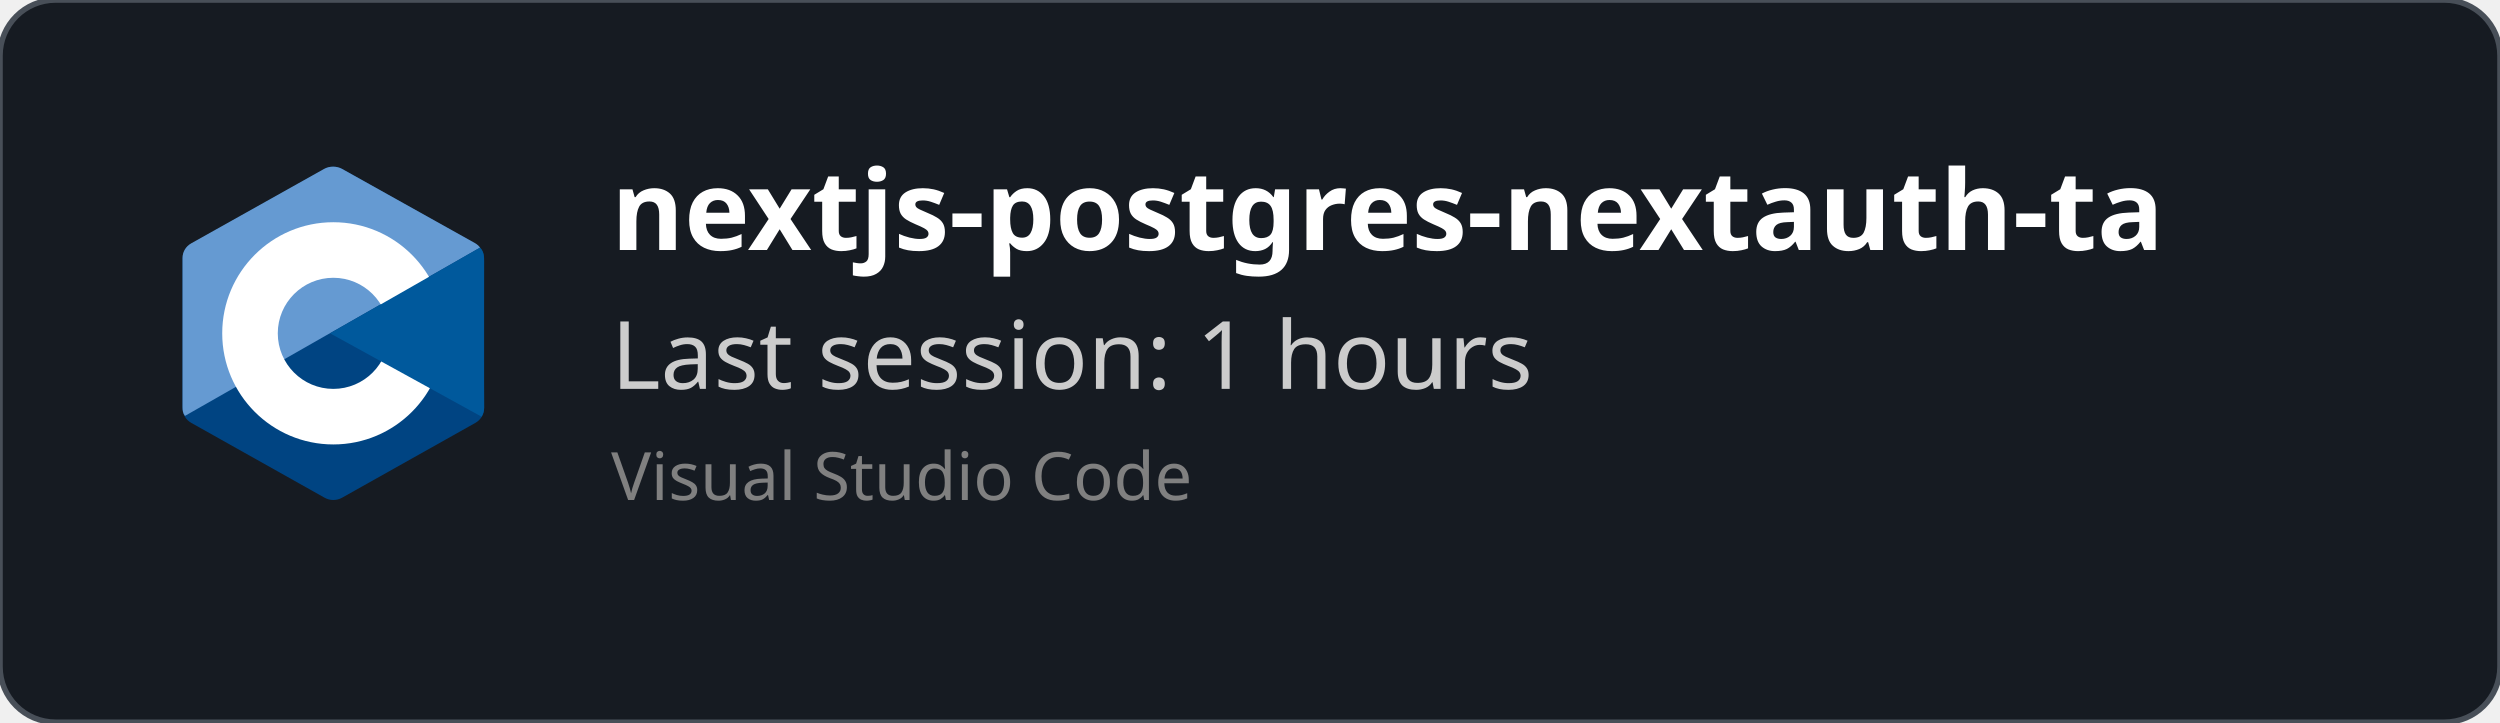
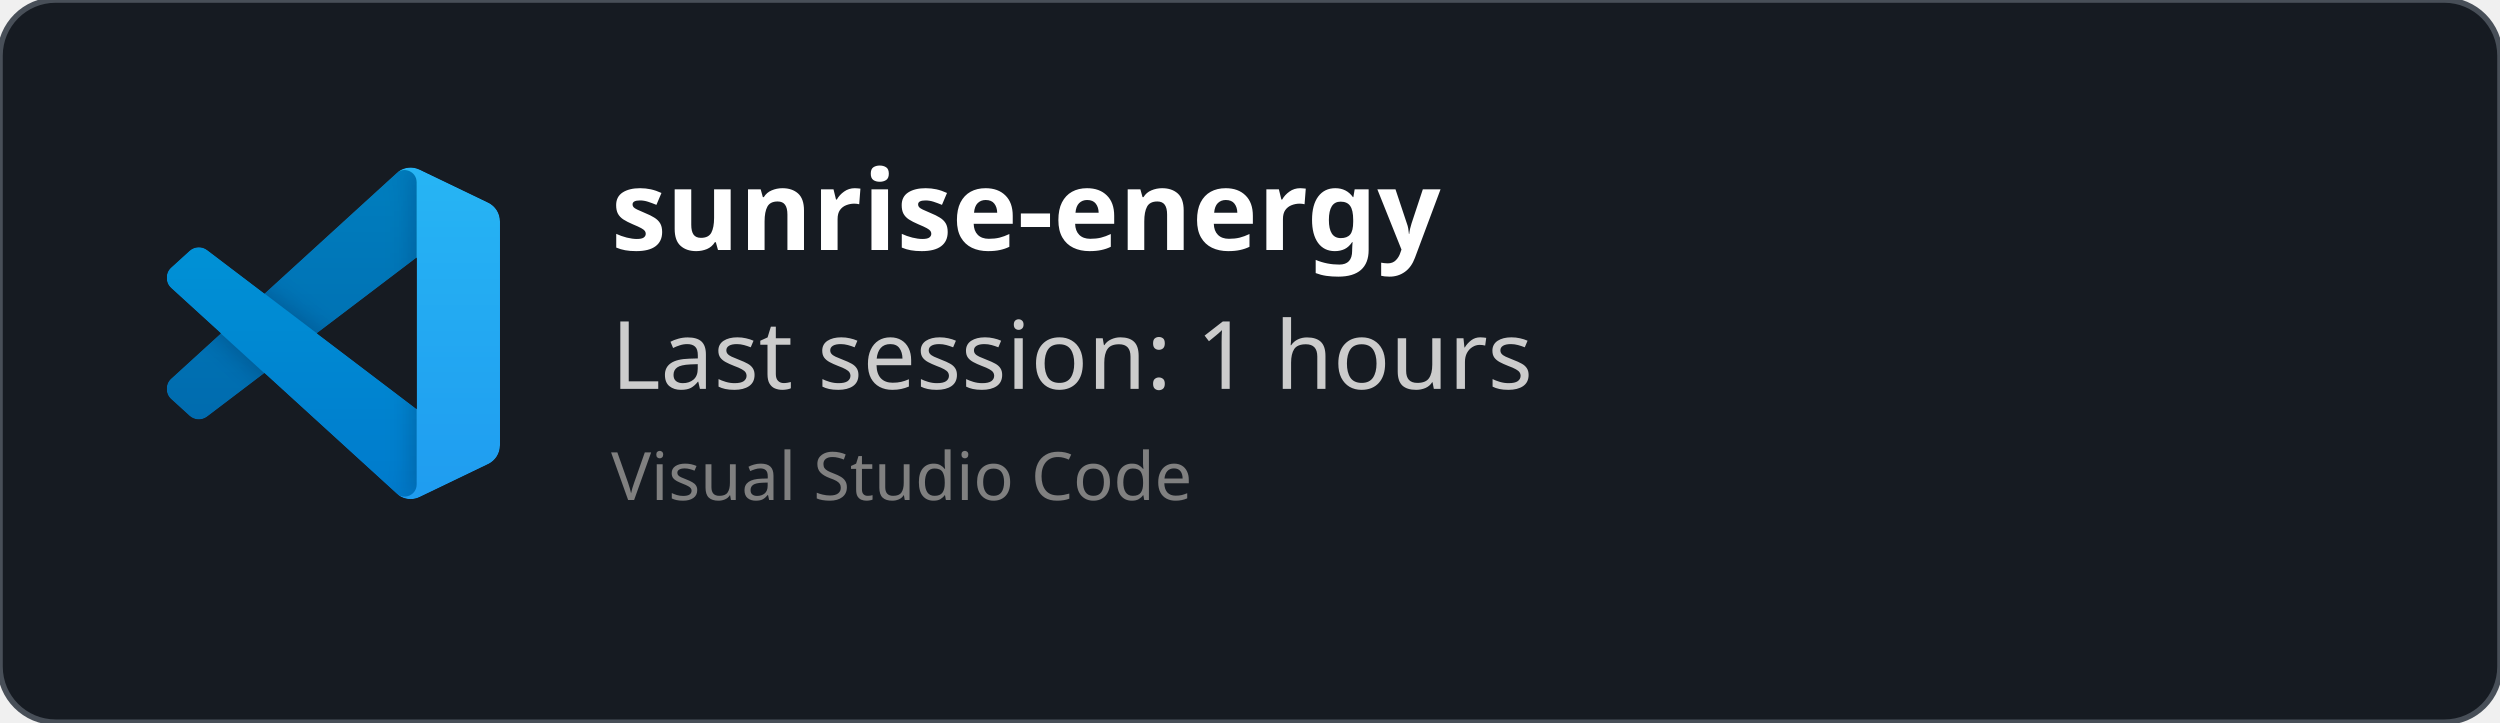
<svg xmlns="http://www.w3.org/2000/svg" width="450" height="130" viewBox="0 0 450 130" fill="none" role="img">
  <style>
    *{
        font-family: 'Segoe UI', Ubuntu, monospace
    }
    </style>
  <defs>
    <clipPath id="horizontalClip" x="20" y="20" width="500" height="200">
      <rect x="90" y="20" width="300" height="50" />
    </clipPath>
  </defs>
  <rect width="450" height="130" fill="rgba(22,27,34)" stroke="#484f58" stroke-width="1" fill-opacity="1" stroke-opacity="1" x="0" y="0" rx="10px" ry="10px">
    </rect>
-   <svg x="30" y="30" viewBox="0 0 38 42" width="60" height="60" version="1.1" id="svg10">
-     <defs id="defs14" />
-     <path fill="#283593" fill-rule="evenodd" d="m 17.903,0.286 c 0.679,-0.381 1.515,-0.381 2.193,0 C 23.451,2.169 33.547,7.837 36.903,9.72 37.582,10.1 38,10.804 38,11.566 c 0,3.766 0,15.101 0,18.867 0,0.762 -0.418,1.466 -1.097,1.847 -3.355,1.883 -13.451,7.551 -16.807,9.434 -0.679,0.381 -1.515,0.381 -2.193,0 -3.355,-1.883 -13.451,-7.551 -16.807,-9.434 -0.678,-0.381 -1.096,-1.084 -1.096,-1.846 0,-3.766 0,-15.101 0,-18.867 0,-0.762 0.418,-1.466 1.097,-1.847 3.354,-1.883 13.452,-7.551 16.806,-9.434 z" clip-rule="evenodd" id="path2" style="fill:#004482;fill-opacity:1" />
-     <path fill="#5c6bc0" fill-rule="evenodd" d="m 0.304,31.404 c -0.266,-0.356 -0.304,-0.694 -0.304,-1.149 0,-3.744 0,-15.014 0,-18.759 0,-0.758 0.417,-1.458 1.094,-1.836 3.343,-1.872 13.405,-7.507 16.748,-9.38 0.677,-0.379 1.594,-0.371 2.271,0.008 3.343,1.872 13.371,7.459 16.714,9.331 0.27,0.152 0.476,0.335 0.66,0.576 z" clip-rule="evenodd" id="path4" style="fill:#659ad2;fill-opacity:1" />
-     <path fill="#ffffff" fill-rule="evenodd" d="m 19,7 c 7.727,0 14,6.273 14,14 0,7.727 -6.273,14 -14,14 -7.727,0 -14,-6.273 -14,-14 0,-7.727 6.273,-14 14,-14 z m 0,7 c 3.863,0 7,3.136 7,7 0,3.863 -3.137,7 -7,7 -3.863,0 -7,-3.137 -7,-7 0,-3.864 3.136,-7 7,-7 z" clip-rule="evenodd" id="path6" />
-     <path fill="#3949ab" fill-rule="evenodd" d="m 37.485,10.205 c 0.516,0.483 0.506,1.211 0.506,1.784 0,3.795 -0.032,14.589 0.009,18.384 0.004,0.396 -0.127,0.813 -0.323,1.127 l -19.084,-10.5 z" clip-rule="evenodd" id="path8" style="fill:#00599c;fill-opacity:1" />
+   <svg width="60" height="60" x="30" y="30" viewBox="0 0 100 100" fill="none" id="vscode">
+     <mask id="mask0" mask-type="alpha" maskUnits="userSpaceOnUse" x="0" y="0" width="100" height="100">
+       <path fill-rule="evenodd" clip-rule="evenodd" d="M70.912 99.317C72.487 99.931 74.283 99.891 75.873 99.126L96.461 89.22C98.624 88.179 100 85.989 100 83.587V16.413C100 14.011 98.624 11.822 96.461 10.781L75.873 0.874C73.786 -0.13 71.345 0.116 69.513 1.447C69.252 1.637 69.003 1.849 68.769 2.083L29.355 38.041L12.187 25.01C10.589 23.797 8.354 23.896 6.869 25.246L1.363 30.255C-0.453 31.906 -0.455 34.763 1.359 36.417L16.247 50L1.359 63.583C-0.455 65.237 -0.453 68.094 1.363 69.745L6.869 74.754C8.354 76.104 10.589 76.204 12.187 74.99L29.355 61.959L68.769 97.917C69.392 98.541 70.125 99.01 70.912 99.317ZM75.015 27.299L45.109 50L75.015 72.701V27.299Z" fill="white" />
+     </mask>
+     <g mask="url(#mask0)">
+       <path d="M96.461 10.796L75.857 0.876C73.472 -0.273 70.622 0.212 68.75 2.083L1.299 63.583C-0.516 65.237 -0.514 68.094 1.303 69.745L6.813 74.754C8.298 76.104 10.535 76.204 12.134 74.99L93.361 13.37C96.086 11.303 100 13.246 100 16.667V16.427C100 14.027 98.625 11.838 96.461 10.796Z" fill="#0065A9" />
+       <g filter="url(#filter0_d)">
+         <path d="M96.461 89.204L75.857 99.124C73.472 100.273 70.622 99.788 68.75 97.917L1.299 36.417C-0.516 34.763 -0.514 31.906 1.303 30.255L6.813 25.246C8.298 23.896 10.535 23.796 12.134 25.009L93.361 86.63C96.086 88.697 100 86.754 100 83.333V83.573C100 85.974 98.625 88.162 96.461 89.204Z" fill="#007ACC" />
+       </g>
+       <g filter="url(#filter1_d)">
+         <path d="M75.858 99.126C73.472 100.274 70.622 99.788 68.75 97.917C71.056 100.223 75 98.59 75 95.328V4.672C75 1.41 71.056 -0.223 68.75 2.083C70.622 0.211 73.472 -0.274 75.858 0.874L96.459 10.781C98.623 11.822 100 14.011 100 16.413V83.587C100 85.989 98.623 88.179 96.459 89.22L75.858 99.126Z" fill="#1F9CF0" />
+       </g>
+       <g style="mix-blend-mode:overlay" opacity="0.25">
+         <path fill-rule="evenodd" clip-rule="evenodd" d="M70.851 99.317C72.426 99.931 74.222 99.891 75.812 99.126L96.4 89.22C98.563 88.179 99.939 85.989 99.939 83.587V16.413C99.939 14.011 98.564 11.822 96.4 10.781L75.812 0.874C73.725 -0.13 71.284 0.116 69.453 1.447C69.191 1.637 68.942 1.849 68.708 2.083L29.294 38.041L12.126 25.01C10.528 23.796 8.293 23.896 6.809 25.246L1.302 30.255C-0.513 31.906 -0.515 34.763 1.298 36.417L16.186 50L1.298 63.583C-0.515 65.237 -0.513 68.094 1.302 69.745L6.809 74.754C8.293 76.104 10.528 76.204 12.126 74.99L29.294 61.959L68.708 97.917C69.332 98.54 70.064 99.01 70.851 99.317ZM74.954 27.299L45.048 50L74.954 72.701V27.299Z" fill="url(#paint0_linear)" />
+       </g>
+     </g>
+     <defs>
+       <filter id="filter0_d" x="-8.394" y="15.829" width="116.727" height="92.246" filterUnits="userSpaceOnUse" color-interpolation-filters="sRGB">
+         <feFlood flood-opacity="0" result="BackgroundImageFix" />
+         <feColorMatrix in="SourceAlpha" type="matrix" values="0 0 0 0 0 0 0 0 0 0 0 0 0 0 0 0 0 0 127 0" />
+         <feOffset />
+         <feGaussianBlur stdDeviation="4.167" />
+         <feColorMatrix type="matrix" values="0 0 0 0 0 0 0 0 0 0 0 0 0 0 0 0 0 0 0.25 0" />
+         <feBlend mode="overlay" in2="BackgroundImageFix" result="effect1_dropShadow" />
+         <feBlend mode="normal" in="SourceGraphic" in2="effect1_dropShadow" result="shape" />
+       </filter>
+       <filter id="filter1_d" x="60.417" y="-8.076" width="47.917" height="116.151" filterUnits="userSpaceOnUse" color-interpolation-filters="sRGB">
+         <feFlood flood-opacity="0" result="BackgroundImageFix" />
+         <feColorMatrix in="SourceAlpha" type="matrix" values="0 0 0 0 0 0 0 0 0 0 0 0 0 0 0 0 0 0 127 0" />
+         <feOffset />
+         <feGaussianBlur stdDeviation="4.167" />
+         <feColorMatrix type="matrix" values="0 0 0 0 0 0 0 0 0 0 0 0 0 0 0 0 0 0 0.25 0" />
+         <feBlend mode="overlay" in2="BackgroundImageFix" result="effect1_dropShadow" />
+         <feBlend mode="normal" in="SourceGraphic" in2="effect1_dropShadow" result="shape" />
+       </filter>
+       <linearGradient id="paint0_linear" x1="49.939" y1="0.258" x2="49.939" y2="99.742" gradientUnits="userSpaceOnUse">
+         <stop stop-color="white" />
+         <stop offset="1" stop-color="white" stop-opacity="0" />
+       </linearGradient>
+     </defs>
  </svg>
  <text x="110" y="45" font-size="20" clip-path="url(#horizontalClip)" font-weight="bold" font-family="Ubuntu" fill="white">
-     nextjs-postgres-nextauth-tailwindcss-template-main
+     sunrise-energy
    </text>
  <text x="110" y="70" font-size="17px" font-family="Ubuntu" fill="#ccc">
    Last session: 1 hours
    </text>
  <text x="110" y="90" font-size="12px" font-family="Ubuntu" fill="grey">
    Visual Studio Code
    </text>
</svg>
